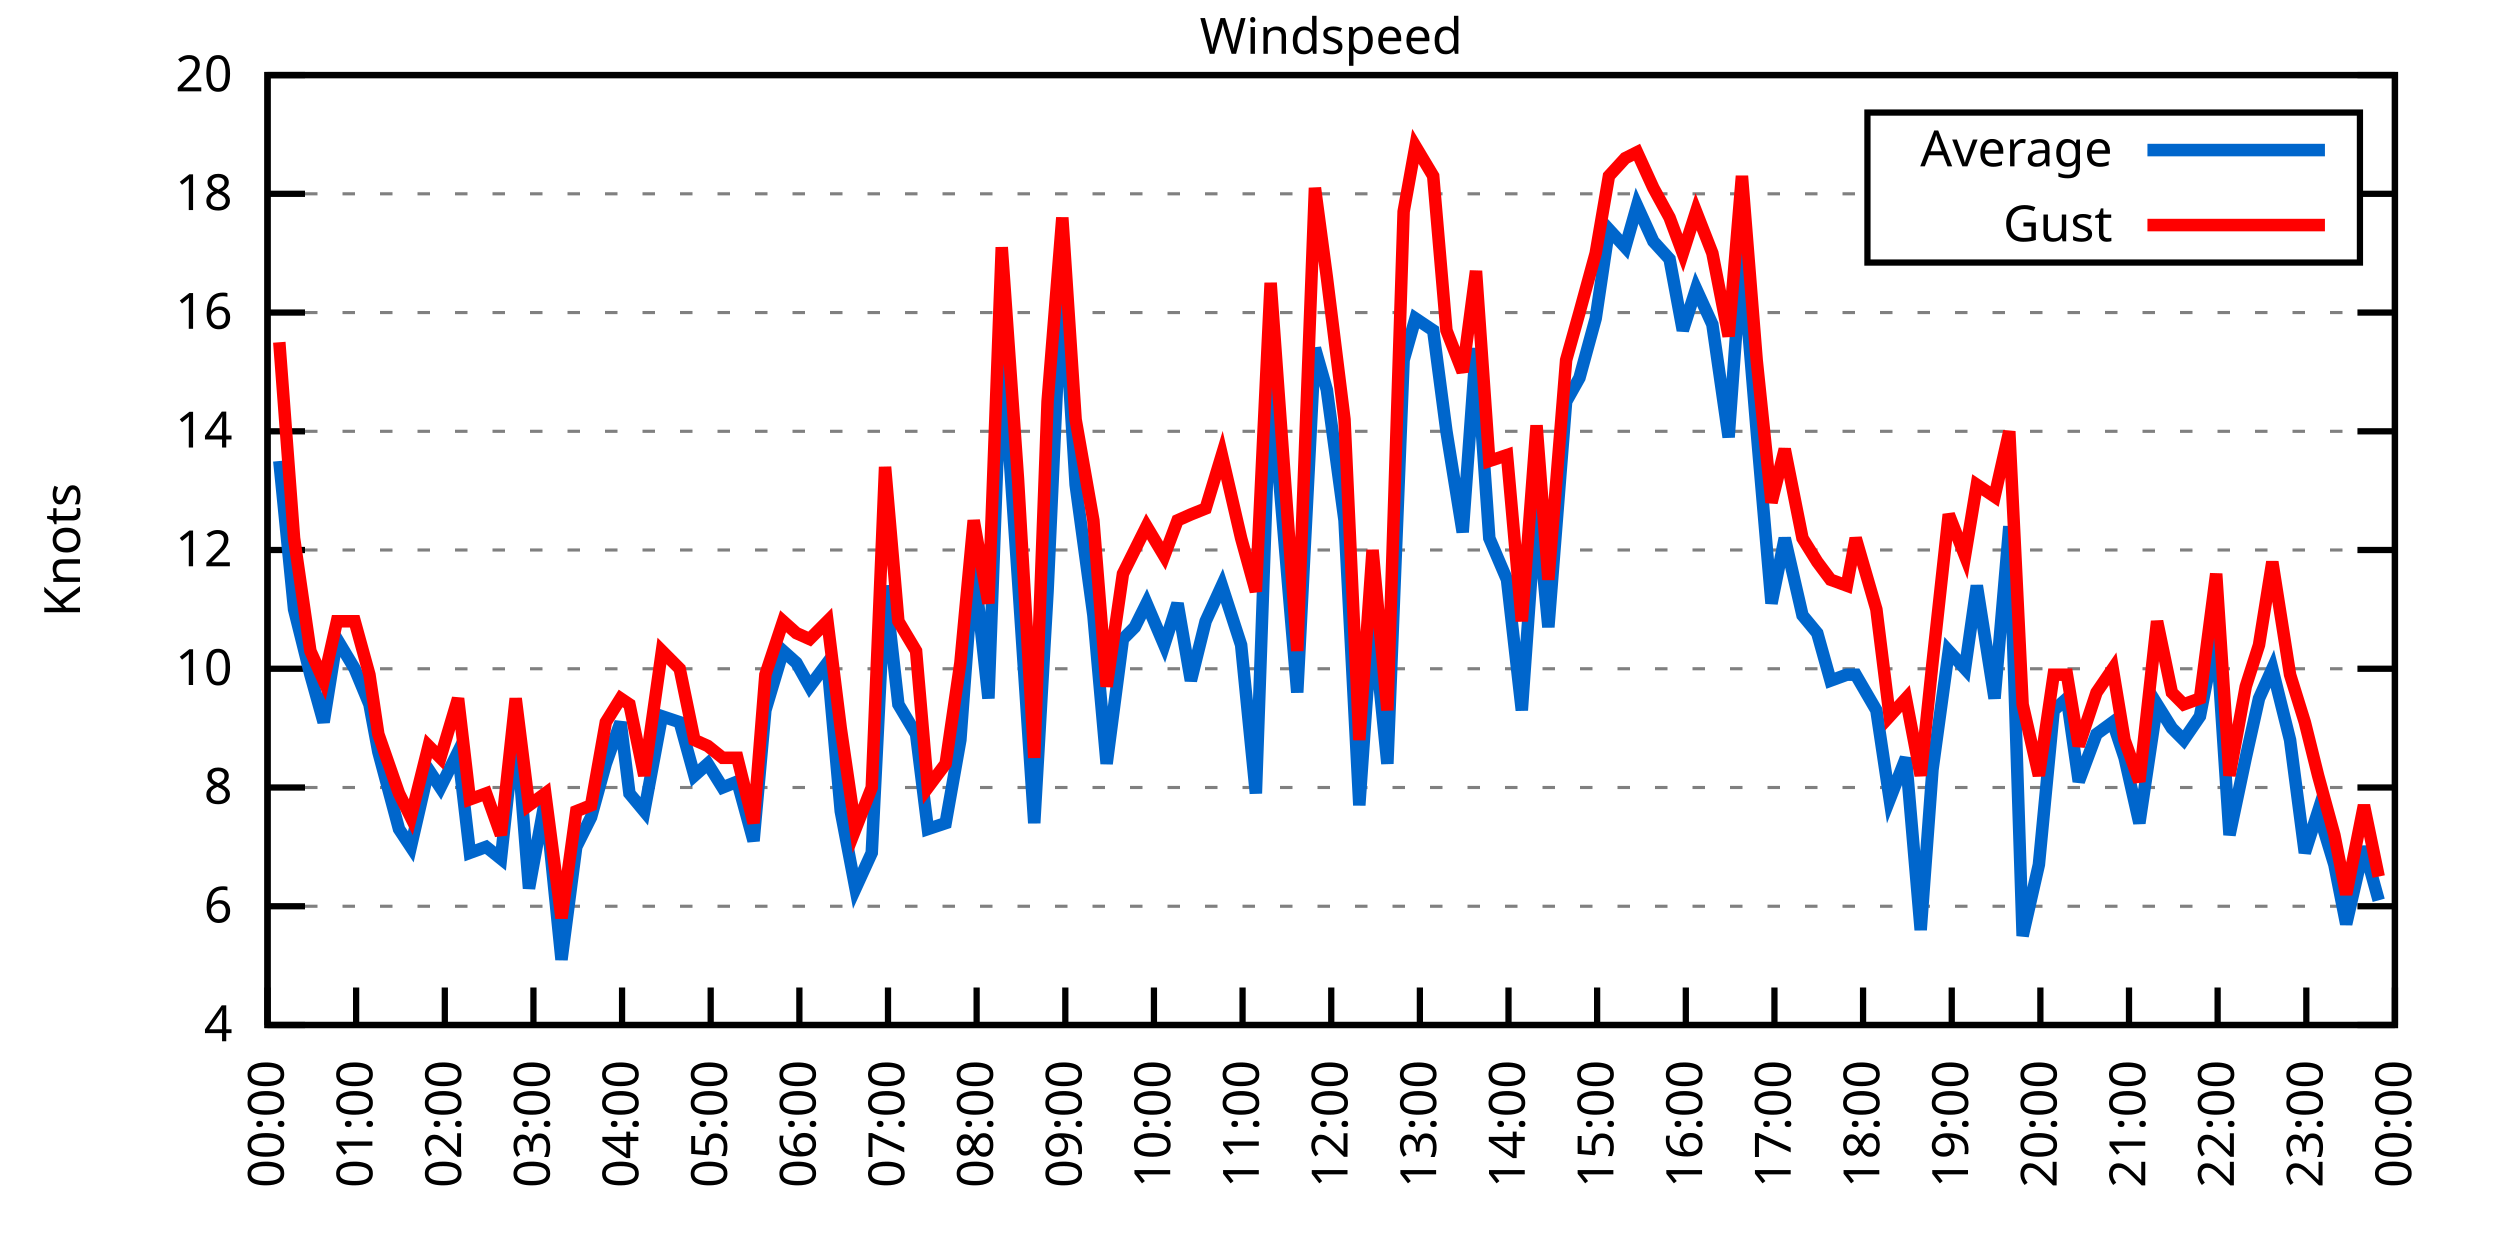
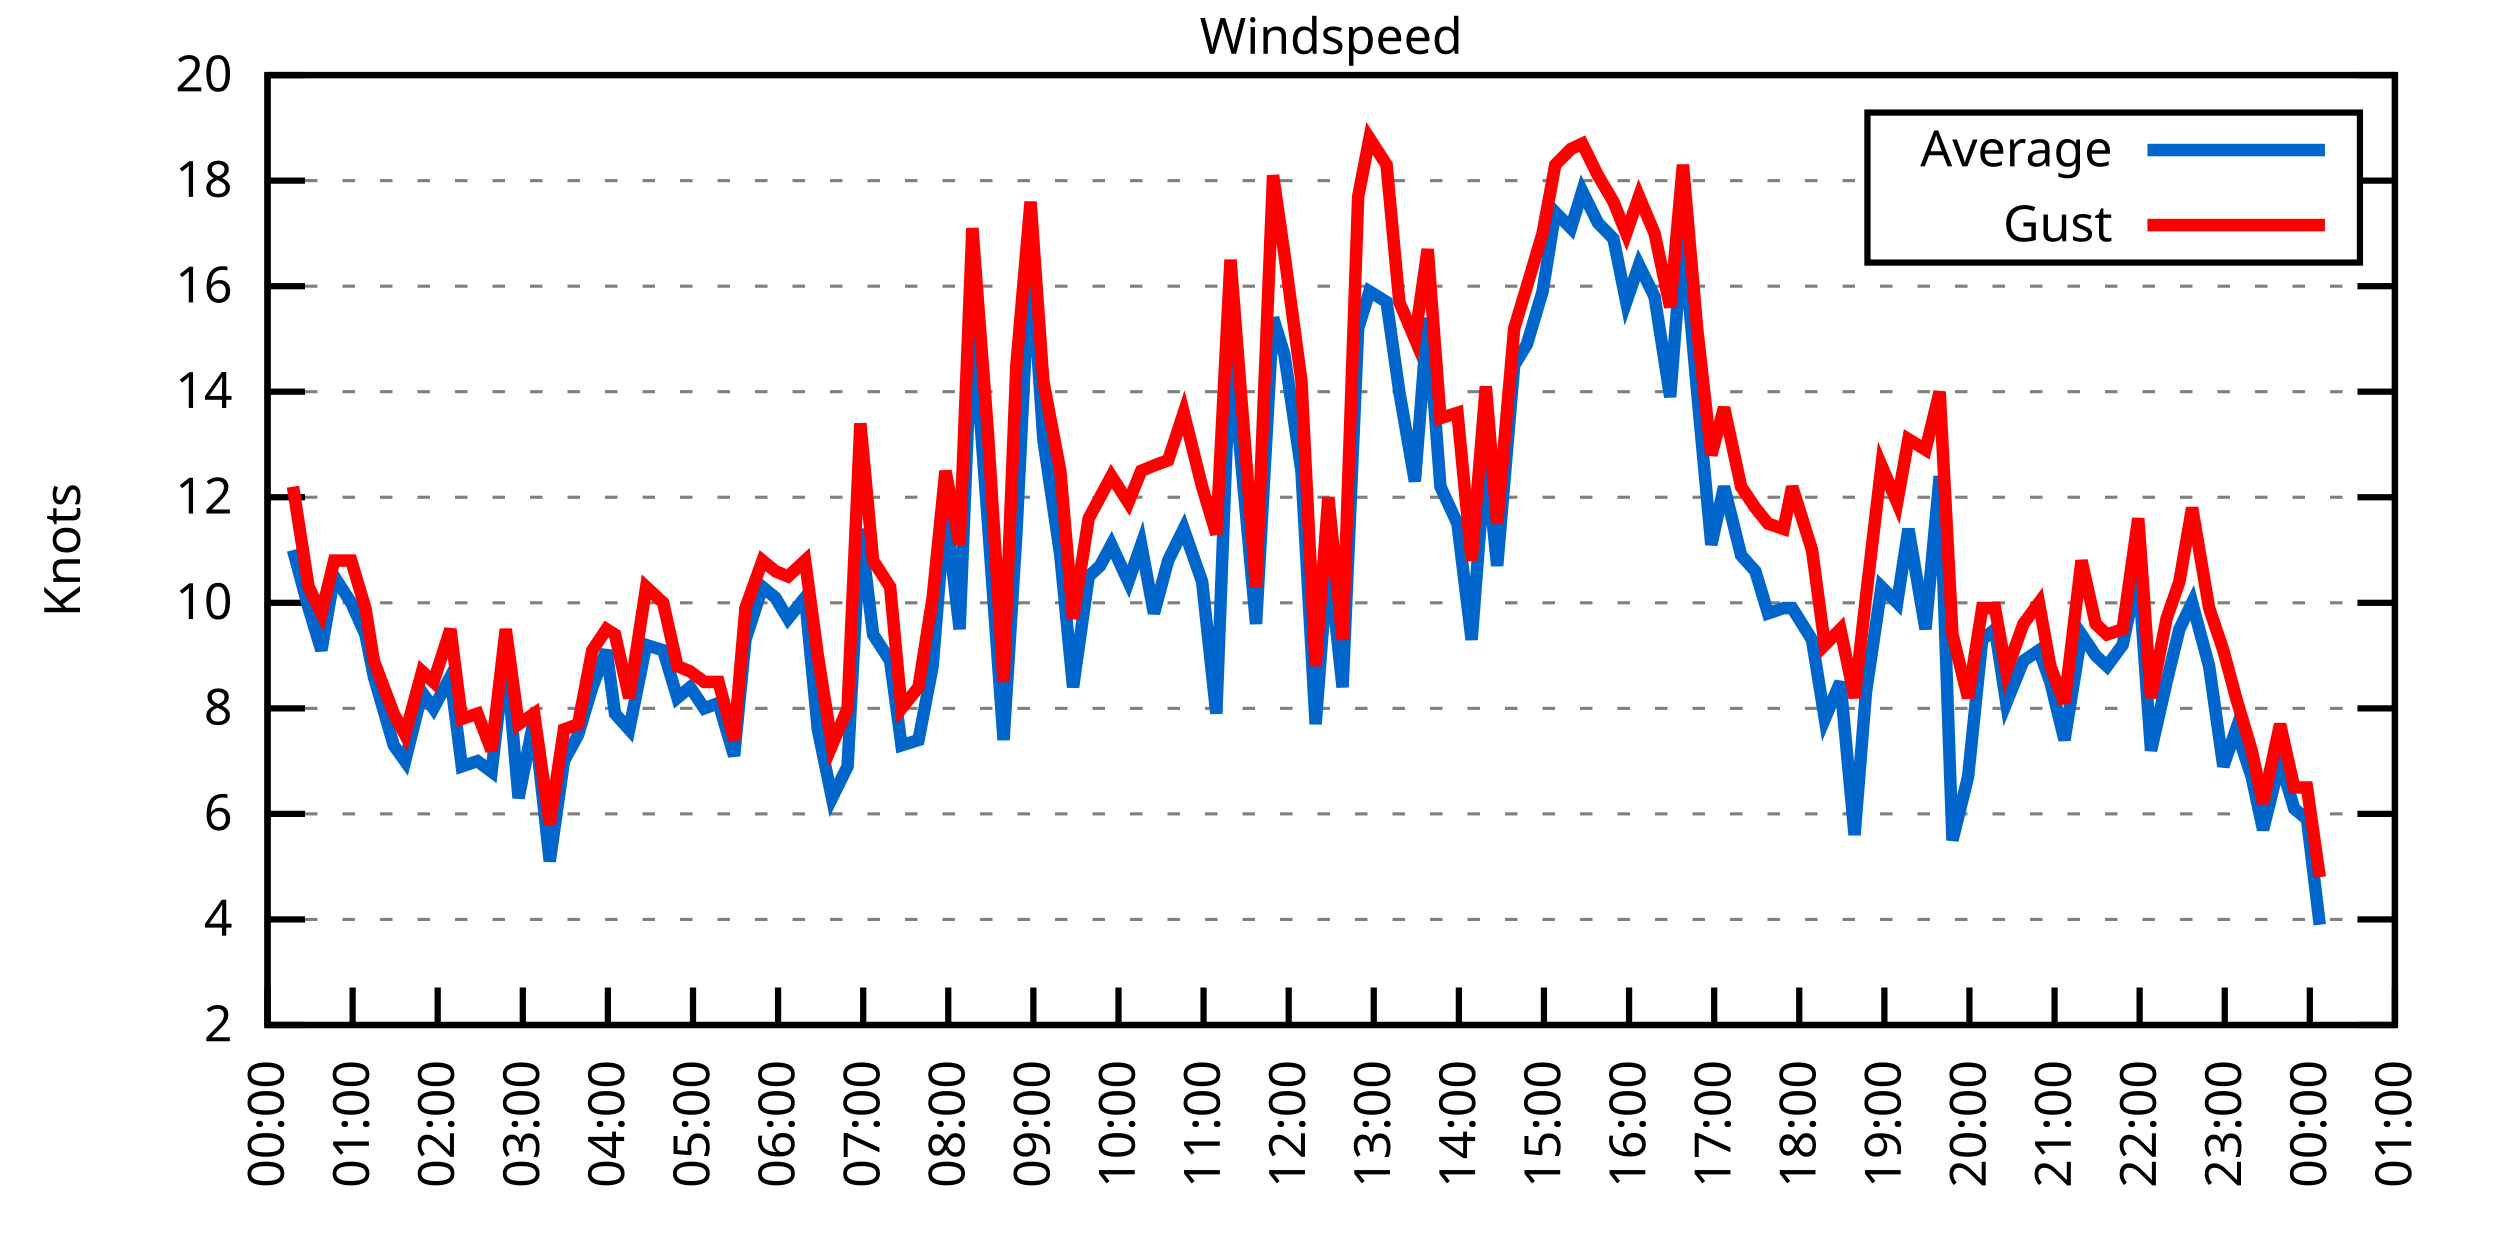
<svg xmlns="http://www.w3.org/2000/svg" xmlns:xlink="http://www.w3.org/1999/xlink" width="400" height="200" viewBox="0 0 400 200">
  <g id="gnuplot_canvas">
    <rect x="0" y="0" width="400" height="200" fill="none" />
    <defs>
      <circle id="gpDot" r="0.5" stroke-width="0.5" stroke="currentColor" />
      <path id="gpPt0" stroke-width="0.333" stroke="currentColor" d="M-1,0 h2 M0,-1 v2" />
      <path id="gpPt1" stroke-width="0.333" stroke="currentColor" d="M-1,-1 L1,1 M1,-1 L-1,1" />
      <path id="gpPt2" stroke-width="0.333" stroke="currentColor" d="M-1,0 L1,0 M0,-1 L0,1 M-1,-1 L1,1 M-1,1 L1,-1" />
      <rect id="gpPt3" stroke-width="0.333" stroke="currentColor" x="-1" y="-1" width="2" height="2" />
      <rect id="gpPt4" stroke-width="0.333" stroke="currentColor" fill="currentColor" x="-1" y="-1" width="2" height="2" />
      <circle id="gpPt5" stroke-width="0.333" stroke="currentColor" cx="0" cy="0" r="1" />
      <use xlink:href="#gpPt5" id="gpPt6" fill="currentColor" stroke="none" />
      <path id="gpPt7" stroke-width="0.333" stroke="currentColor" d="M0,-1.33 L-1.33,0.67 L1.33,0.67 z" />
      <use xlink:href="#gpPt7" id="gpPt8" fill="currentColor" stroke="none" />
      <use xlink:href="#gpPt7" id="gpPt9" stroke="currentColor" transform="rotate(180)" />
      <use xlink:href="#gpPt9" id="gpPt10" fill="currentColor" stroke="none" />
      <use xlink:href="#gpPt3" id="gpPt11" stroke="currentColor" transform="rotate(45)" />
      <use xlink:href="#gpPt11" id="gpPt12" fill="currentColor" stroke="none" />
      <path id="gpPt13" stroke-width="0.333" stroke="currentColor" d="M0,1.330 L1.265,0.411 L0.782,-1.067 L-0.782,-1.076 L-1.265,0.411 z" />
      <use xlink:href="#gpPt13" id="gpPt14" fill="currentColor" stroke="none" />
      <filter id="textbox" filterUnits="objectBoundingBox" x="0" y="0" height="1" width="1">
        <feFlood flood-color="white" flood-opacity="1" result="bgnd" />
        <feComposite in="SourceGraphic" in2="bgnd" operator="atop" />
      </filter>
      <filter id="greybox" filterUnits="objectBoundingBox" x="0" y="0" height="1" width="1">
        <feFlood flood-color="lightgrey" flood-opacity="1" result="grey" />
        <feComposite in="SourceGraphic" in2="grey" operator="atop" />
      </filter>
    </defs>
    <g fill="none" color="white" stroke="currentColor" stroke-width="1.00" stroke-linecap="butt" stroke-linejoin="miter">
</g>
    <g fill="none" color="black" stroke="currentColor" stroke-width="1.00" stroke-linecap="butt" stroke-linejoin="miter">
      <g stroke="none" shape-rendering="crispEdges">
        <polygon fill="rgb(255, 255, 255)" points="42.80,164.00 383.18,164.00 383.18,12.02 42.80,12.02 " />
      </g>
    </g>
    <g fill="none" color="black" stroke="currentColor" stroke-width="1.00" stroke-linecap="butt" stroke-linejoin="miter">
</g>
    <g fill="none" color="black" stroke="black" stroke-width="0.50" stroke-linecap="butt" stroke-linejoin="miter">
</g>
    <g fill="none" color="gray" stroke="currentColor" stroke-width="0.50" stroke-linecap="butt" stroke-linejoin="miter">
      <path stroke="gray" stroke-dasharray="2,4" class="gridline" d="M42.80,164.00 L383.19,164.00  " />
    </g>
    <g fill="none" color="gray" stroke="gray" stroke-width="1.00" stroke-linecap="butt" stroke-linejoin="miter">
</g>
    <g fill="none" color="black" stroke="currentColor" stroke-width="1.00" stroke-linecap="butt" stroke-linejoin="miter">
      <path stroke="black" d="M42.80,164.00 L48.80,164.00 M383.19,164.00 L377.19,164.00  " />
      <g transform="translate(37.20,166.60)" stroke="none" fill="black" font-family="Sans" font-size="8.00" text-anchor="end">
        <text>
+           <tspan font-family="Sans"> 2</tspan>
+         </text>
+       </g>
+     </g>
+     <g fill="none" color="black" stroke="currentColor" stroke-width="1.00" stroke-linecap="butt" stroke-linejoin="miter">
+ </g>
+     <g fill="none" color="black" stroke="black" stroke-width="0.50" stroke-linecap="butt" stroke-linejoin="miter">
+ </g>
+     <g fill="none" color="gray" stroke="currentColor" stroke-width="0.50" stroke-linecap="butt" stroke-linejoin="miter">
+       <path stroke="gray" stroke-dasharray="2,4" class="gridline" d="M42.80,147.11 L383.19,147.11  " />
+     </g>
+     <g fill="none" color="gray" stroke="gray" stroke-width="1.00" stroke-linecap="butt" stroke-linejoin="miter">
+ </g>
+     <g fill="none" color="black" stroke="currentColor" stroke-width="1.00" stroke-linecap="butt" stroke-linejoin="miter">
+       <path stroke="black" d="M42.80,147.11 L48.80,147.11 M383.19,147.11 L377.19,147.11  " />
+       <g transform="translate(37.20,149.71)" stroke="none" fill="black" font-family="Sans" font-size="8.00" text-anchor="end">
+         <text>
          <tspan font-family="Sans"> 4</tspan>
        </text>
      </g>
    </g>
    <g fill="none" color="black" stroke="currentColor" stroke-width="1.00" stroke-linecap="butt" stroke-linejoin="miter">
</g>
    <g fill="none" color="black" stroke="black" stroke-width="0.50" stroke-linecap="butt" stroke-linejoin="miter">
</g>
    <g fill="none" color="gray" stroke="currentColor" stroke-width="0.50" stroke-linecap="butt" stroke-linejoin="miter">
-       <path stroke="gray" stroke-dasharray="2,4" class="gridline" d="M42.80,145.00 L383.19,145.00  " />
-     </g>
-     <g fill="none" color="gray" stroke="gray" stroke-width="1.00" stroke-linecap="butt" stroke-linejoin="miter">
- </g>
-     <g fill="none" color="black" stroke="currentColor" stroke-width="1.00" stroke-linecap="butt" stroke-linejoin="miter">
-       <path stroke="black" d="M42.80,145.00 L48.80,145.00 M383.19,145.00 L377.19,145.00  " />
-       <g transform="translate(37.20,147.60)" stroke="none" fill="black" font-family="Sans" font-size="8.00" text-anchor="end">
+       <path stroke="gray" stroke-dasharray="2,4" class="gridline" d="M42.80,130.22 L383.19,130.22  " />
+     </g>
+     <g fill="none" color="gray" stroke="gray" stroke-width="1.00" stroke-linecap="butt" stroke-linejoin="miter">
+ </g>
+     <g fill="none" color="black" stroke="currentColor" stroke-width="1.00" stroke-linecap="butt" stroke-linejoin="miter">
+       <path stroke="black" d="M42.80,130.22 L48.80,130.22 M383.19,130.22 L377.19,130.22  " />
+       <g transform="translate(37.20,132.82)" stroke="none" fill="black" font-family="Sans" font-size="8.00" text-anchor="end">
        <text>
          <tspan font-family="Sans"> 6</tspan>
        </text>
      </g>
    </g>
    <g fill="none" color="black" stroke="currentColor" stroke-width="1.00" stroke-linecap="butt" stroke-linejoin="miter">
</g>
    <g fill="none" color="black" stroke="black" stroke-width="0.50" stroke-linecap="butt" stroke-linejoin="miter">
</g>
    <g fill="none" color="gray" stroke="currentColor" stroke-width="0.50" stroke-linecap="butt" stroke-linejoin="miter">
-       <path stroke="gray" stroke-dasharray="2,4" class="gridline" d="M42.80,126.00 L383.19,126.00  " />
-     </g>
-     <g fill="none" color="gray" stroke="gray" stroke-width="1.00" stroke-linecap="butt" stroke-linejoin="miter">
- </g>
-     <g fill="none" color="black" stroke="currentColor" stroke-width="1.00" stroke-linecap="butt" stroke-linejoin="miter">
-       <path stroke="black" d="M42.80,126.00 L48.80,126.00 M383.19,126.00 L377.19,126.00  " />
-       <g transform="translate(37.20,128.60)" stroke="none" fill="black" font-family="Sans" font-size="8.00" text-anchor="end">
+       <path stroke="gray" stroke-dasharray="2,4" class="gridline" d="M42.80,113.34 L383.19,113.34  " />
+     </g>
+     <g fill="none" color="gray" stroke="gray" stroke-width="1.00" stroke-linecap="butt" stroke-linejoin="miter">
+ </g>
+     <g fill="none" color="black" stroke="currentColor" stroke-width="1.00" stroke-linecap="butt" stroke-linejoin="miter">
+       <path stroke="black" d="M42.80,113.34 L48.80,113.34 M383.19,113.34 L377.19,113.34  " />
+       <g transform="translate(37.20,115.94)" stroke="none" fill="black" font-family="Sans" font-size="8.00" text-anchor="end">
        <text>
          <tspan font-family="Sans"> 8</tspan>
        </text>
      </g>
    </g>
    <g fill="none" color="black" stroke="currentColor" stroke-width="1.00" stroke-linecap="butt" stroke-linejoin="miter">
</g>
    <g fill="none" color="black" stroke="black" stroke-width="0.50" stroke-linecap="butt" stroke-linejoin="miter">
</g>
    <g fill="none" color="gray" stroke="currentColor" stroke-width="0.50" stroke-linecap="butt" stroke-linejoin="miter">
-       <path stroke="gray" stroke-dasharray="2,4" class="gridline" d="M42.80,107.00 L383.19,107.00  " />
-     </g>
-     <g fill="none" color="gray" stroke="gray" stroke-width="1.00" stroke-linecap="butt" stroke-linejoin="miter">
- </g>
-     <g fill="none" color="black" stroke="currentColor" stroke-width="1.00" stroke-linecap="butt" stroke-linejoin="miter">
-       <path stroke="black" d="M42.80,107.00 L48.80,107.00 M383.19,107.00 L377.19,107.00  " />
-       <g transform="translate(37.20,109.60)" stroke="none" fill="black" font-family="Sans" font-size="8.00" text-anchor="end">
+       <path stroke="gray" stroke-dasharray="2,4" class="gridline" d="M42.80,96.45 L383.19,96.45  " />
+     </g>
+     <g fill="none" color="gray" stroke="gray" stroke-width="1.00" stroke-linecap="butt" stroke-linejoin="miter">
+ </g>
+     <g fill="none" color="black" stroke="currentColor" stroke-width="1.00" stroke-linecap="butt" stroke-linejoin="miter">
+       <path stroke="black" d="M42.80,96.45 L48.80,96.45 M383.19,96.45 L377.19,96.45  " />
+       <g transform="translate(37.20,99.05)" stroke="none" fill="black" font-family="Sans" font-size="8.00" text-anchor="end">
        <text>
          <tspan font-family="Sans"> 10</tspan>
        </text>
      </g>
    </g>
    <g fill="none" color="black" stroke="currentColor" stroke-width="1.00" stroke-linecap="butt" stroke-linejoin="miter">
</g>
    <g fill="none" color="black" stroke="black" stroke-width="0.50" stroke-linecap="butt" stroke-linejoin="miter">
</g>
    <g fill="none" color="gray" stroke="currentColor" stroke-width="0.50" stroke-linecap="butt" stroke-linejoin="miter">
-       <path stroke="gray" stroke-dasharray="2,4" class="gridline" d="M42.80,88.00 L383.19,88.00  " />
-     </g>
-     <g fill="none" color="gray" stroke="gray" stroke-width="1.00" stroke-linecap="butt" stroke-linejoin="miter">
- </g>
-     <g fill="none" color="black" stroke="currentColor" stroke-width="1.00" stroke-linecap="butt" stroke-linejoin="miter">
-       <path stroke="black" d="M42.80,88.00 L48.80,88.00 M383.19,88.00 L377.19,88.00  " />
-       <g transform="translate(37.20,90.60)" stroke="none" fill="black" font-family="Sans" font-size="8.00" text-anchor="end">
+       <path stroke="gray" stroke-dasharray="2,4" class="gridline" d="M42.80,79.56 L383.19,79.56  " />
+     </g>
+     <g fill="none" color="gray" stroke="gray" stroke-width="1.00" stroke-linecap="butt" stroke-linejoin="miter">
+ </g>
+     <g fill="none" color="black" stroke="currentColor" stroke-width="1.00" stroke-linecap="butt" stroke-linejoin="miter">
+       <path stroke="black" d="M42.80,79.56 L48.80,79.56 M383.19,79.56 L377.19,79.56  " />
+       <g transform="translate(37.20,82.16)" stroke="none" fill="black" font-family="Sans" font-size="8.00" text-anchor="end">
        <text>
          <tspan font-family="Sans"> 12</tspan>
        </text>
      </g>
    </g>
    <g fill="none" color="black" stroke="currentColor" stroke-width="1.00" stroke-linecap="butt" stroke-linejoin="miter">
</g>
    <g fill="none" color="black" stroke="black" stroke-width="0.50" stroke-linecap="butt" stroke-linejoin="miter">
</g>
    <g fill="none" color="gray" stroke="currentColor" stroke-width="0.50" stroke-linecap="butt" stroke-linejoin="miter">
-       <path stroke="gray" stroke-dasharray="2,4" class="gridline" d="M42.80,69.01 L383.19,69.01  " />
-     </g>
-     <g fill="none" color="gray" stroke="gray" stroke-width="1.00" stroke-linecap="butt" stroke-linejoin="miter">
- </g>
-     <g fill="none" color="black" stroke="currentColor" stroke-width="1.00" stroke-linecap="butt" stroke-linejoin="miter">
-       <path stroke="black" d="M42.80,69.01 L48.80,69.01 M383.19,69.01 L377.19,69.01  " />
-       <g transform="translate(37.20,71.61)" stroke="none" fill="black" font-family="Sans" font-size="8.00" text-anchor="end">
+       <path stroke="gray" stroke-dasharray="2,4" class="gridline" d="M42.80,62.67 L383.19,62.67  " />
+     </g>
+     <g fill="none" color="gray" stroke="gray" stroke-width="1.00" stroke-linecap="butt" stroke-linejoin="miter">
+ </g>
+     <g fill="none" color="black" stroke="currentColor" stroke-width="1.00" stroke-linecap="butt" stroke-linejoin="miter">
+       <path stroke="black" d="M42.80,62.67 L48.80,62.67 M383.19,62.67 L377.19,62.67  " />
+       <g transform="translate(37.20,65.27)" stroke="none" fill="black" font-family="Sans" font-size="8.00" text-anchor="end">
        <text>
          <tspan font-family="Sans"> 14</tspan>
        </text>
      </g>
    </g>
    <g fill="none" color="black" stroke="currentColor" stroke-width="1.00" stroke-linecap="butt" stroke-linejoin="miter">
</g>
    <g fill="none" color="black" stroke="black" stroke-width="0.50" stroke-linecap="butt" stroke-linejoin="miter">
</g>
    <g fill="none" color="gray" stroke="currentColor" stroke-width="0.50" stroke-linecap="butt" stroke-linejoin="miter">
-       <path stroke="gray" stroke-dasharray="2,4" class="gridline" d="M42.80,50.01 L383.19,50.01  " />
-     </g>
-     <g fill="none" color="gray" stroke="gray" stroke-width="1.00" stroke-linecap="butt" stroke-linejoin="miter">
- </g>
-     <g fill="none" color="black" stroke="currentColor" stroke-width="1.00" stroke-linecap="butt" stroke-linejoin="miter">
-       <path stroke="black" d="M42.80,50.01 L48.80,50.01 M383.19,50.01 L377.19,50.01  " />
-       <g transform="translate(37.20,52.61)" stroke="none" fill="black" font-family="Sans" font-size="8.00" text-anchor="end">
+       <path stroke="gray" stroke-dasharray="2,4" class="gridline" d="M42.80,45.79 L383.19,45.79  " />
+     </g>
+     <g fill="none" color="gray" stroke="gray" stroke-width="1.00" stroke-linecap="butt" stroke-linejoin="miter">
+ </g>
+     <g fill="none" color="black" stroke="currentColor" stroke-width="1.00" stroke-linecap="butt" stroke-linejoin="miter">
+       <path stroke="black" d="M42.80,45.79 L48.80,45.79 M383.19,45.79 L377.19,45.79  " />
+       <g transform="translate(37.20,48.39)" stroke="none" fill="black" font-family="Sans" font-size="8.00" text-anchor="end">
        <text>
          <tspan font-family="Sans"> 16</tspan>
        </text>
      </g>
    </g>
    <g fill="none" color="black" stroke="currentColor" stroke-width="1.00" stroke-linecap="butt" stroke-linejoin="miter">
</g>
    <g fill="none" color="black" stroke="black" stroke-width="0.50" stroke-linecap="butt" stroke-linejoin="miter">
</g>
    <g fill="none" color="gray" stroke="currentColor" stroke-width="0.50" stroke-linecap="butt" stroke-linejoin="miter">
-       <path stroke="gray" stroke-dasharray="2,4" class="gridline" d="M42.80,31.01 L298.79,31.01 M377.59,31.01 L383.19,31.01  " />
-     </g>
-     <g fill="none" color="gray" stroke="gray" stroke-width="1.00" stroke-linecap="butt" stroke-linejoin="miter">
- </g>
-     <g fill="none" color="black" stroke="currentColor" stroke-width="1.00" stroke-linecap="butt" stroke-linejoin="miter">
-       <path stroke="black" d="M42.80,31.01 L48.80,31.01 M383.19,31.01 L377.19,31.01  " />
-       <g transform="translate(37.20,33.61)" stroke="none" fill="black" font-family="Sans" font-size="8.00" text-anchor="end">
+       <path stroke="gray" stroke-dasharray="2,4" class="gridline" d="M42.80,28.90 L298.79,28.90 M377.59,28.90 L383.19,28.90  " />
+     </g>
+     <g fill="none" color="gray" stroke="gray" stroke-width="1.00" stroke-linecap="butt" stroke-linejoin="miter">
+ </g>
+     <g fill="none" color="black" stroke="currentColor" stroke-width="1.00" stroke-linecap="butt" stroke-linejoin="miter">
+       <path stroke="black" d="M42.80,28.90 L48.80,28.90 M383.19,28.90 L377.19,28.90  " />
+       <g transform="translate(37.20,31.50)" stroke="none" fill="black" font-family="Sans" font-size="8.00" text-anchor="end">
        <text>
          <tspan font-family="Sans"> 18</tspan>
        </text>
      </g>
    </g>
    <g fill="none" color="black" stroke="currentColor" stroke-width="1.00" stroke-linecap="butt" stroke-linejoin="miter">
</g>
    <g fill="none" color="black" stroke="black" stroke-width="0.50" stroke-linecap="butt" stroke-linejoin="miter">
</g>
    <g fill="none" color="gray" stroke="currentColor" stroke-width="0.50" stroke-linecap="butt" stroke-linejoin="miter">
      <path stroke="gray" stroke-dasharray="2,4" class="gridline" d="M42.80,12.01 L383.19,12.01  " />
    </g>
    <g fill="none" color="gray" stroke="gray" stroke-width="1.00" stroke-linecap="butt" stroke-linejoin="miter">
</g>
    <g fill="none" color="black" stroke="currentColor" stroke-width="1.00" stroke-linecap="butt" stroke-linejoin="miter">
      <path stroke="black" d="M42.80,12.01 L48.80,12.01 M383.19,12.01 L377.19,12.01  " />
      <g transform="translate(37.20,14.61)" stroke="none" fill="black" font-family="Sans" font-size="8.00" text-anchor="end">
        <text>
          <tspan font-family="Sans"> 20</tspan>
        </text>
      </g>
    </g>
    <g fill="none" color="black" stroke="currentColor" stroke-width="1.00" stroke-linecap="butt" stroke-linejoin="miter">
      <path stroke="black" d="M42.80,164.00 L42.80,158.00  " />
      <g transform="translate(45.40,169.60) rotate(270.00)" stroke="none" fill="black" font-family="Sans" font-size="8.00" text-anchor="end">
        <text>
          <tspan font-family="Sans">00:00</tspan>
        </text>
      </g>
    </g>
    <g fill="none" color="black" stroke="currentColor" stroke-width="1.00" stroke-linecap="butt" stroke-linejoin="miter">
-       <path stroke="black" d="M56.98,164.00 L56.98,158.00  " />
-       <g transform="translate(59.58,169.60) rotate(270.00)" stroke="none" fill="black" font-family="Sans" font-size="8.00" text-anchor="end">
+       <path stroke="black" d="M56.42,164.00 L56.42,158.00  " />
+       <g transform="translate(59.02,169.60) rotate(270.00)" stroke="none" fill="black" font-family="Sans" font-size="8.00" text-anchor="end">
        <text>
          <tspan font-family="Sans">01:00</tspan>
        </text>
      </g>
    </g>
    <g fill="none" color="black" stroke="currentColor" stroke-width="1.00" stroke-linecap="butt" stroke-linejoin="miter">
-       <path stroke="black" d="M71.17,164.00 L71.17,158.00  " />
-       <g transform="translate(73.77,169.60) rotate(270.00)" stroke="none" fill="black" font-family="Sans" font-size="8.00" text-anchor="end">
+       <path stroke="black" d="M70.03,164.00 L70.03,158.00  " />
+       <g transform="translate(72.63,169.60) rotate(270.00)" stroke="none" fill="black" font-family="Sans" font-size="8.00" text-anchor="end">
        <text>
          <tspan font-family="Sans">02:00</tspan>
        </text>
      </g>
    </g>
    <g fill="none" color="black" stroke="currentColor" stroke-width="1.00" stroke-linecap="butt" stroke-linejoin="miter">
-       <path stroke="black" d="M85.35,164.00 L85.35,158.00  " />
-       <g transform="translate(87.95,169.60) rotate(270.00)" stroke="none" fill="black" font-family="Sans" font-size="8.00" text-anchor="end">
+       <path stroke="black" d="M83.65,164.00 L83.65,158.00  " />
+       <g transform="translate(86.25,169.60) rotate(270.00)" stroke="none" fill="black" font-family="Sans" font-size="8.00" text-anchor="end">
        <text>
          <tspan font-family="Sans">03:00</tspan>
        </text>
      </g>
    </g>
    <g fill="none" color="black" stroke="currentColor" stroke-width="1.00" stroke-linecap="butt" stroke-linejoin="miter">
-       <path stroke="black" d="M99.53,164.00 L99.53,158.00  " />
-       <g transform="translate(102.13,169.60) rotate(270.00)" stroke="none" fill="black" font-family="Sans" font-size="8.00" text-anchor="end">
+       <path stroke="black" d="M97.26,164.00 L97.26,158.00  " />
+       <g transform="translate(99.86,169.60) rotate(270.00)" stroke="none" fill="black" font-family="Sans" font-size="8.00" text-anchor="end">
        <text>
          <tspan font-family="Sans">04:00</tspan>
        </text>
      </g>
    </g>
    <g fill="none" color="black" stroke="currentColor" stroke-width="1.00" stroke-linecap="butt" stroke-linejoin="miter">
-       <path stroke="black" d="M113.71,164.00 L113.71,158.00  " />
-       <g transform="translate(116.31,169.60) rotate(270.00)" stroke="none" fill="black" font-family="Sans" font-size="8.00" text-anchor="end">
+       <path stroke="black" d="M110.88,164.00 L110.88,158.00  " />
+       <g transform="translate(113.48,169.60) rotate(270.00)" stroke="none" fill="black" font-family="Sans" font-size="8.00" text-anchor="end">
        <text>
          <tspan font-family="Sans">05:00</tspan>
        </text>
      </g>
    </g>
    <g fill="none" color="black" stroke="currentColor" stroke-width="1.00" stroke-linecap="butt" stroke-linejoin="miter">
-       <path stroke="black" d="M127.90,164.00 L127.90,158.00  " />
-       <g transform="translate(130.50,169.60) rotate(270.00)" stroke="none" fill="black" font-family="Sans" font-size="8.00" text-anchor="end">
+       <path stroke="black" d="M124.49,164.00 L124.49,158.00  " />
+       <g transform="translate(127.09,169.60) rotate(270.00)" stroke="none" fill="black" font-family="Sans" font-size="8.00" text-anchor="end">
        <text>
          <tspan font-family="Sans">06:00</tspan>
        </text>
      </g>
    </g>
    <g fill="none" color="black" stroke="currentColor" stroke-width="1.00" stroke-linecap="butt" stroke-linejoin="miter">
-       <path stroke="black" d="M142.08,164.00 L142.08,158.00  " />
-       <g transform="translate(144.68,169.60) rotate(270.00)" stroke="none" fill="black" font-family="Sans" font-size="8.00" text-anchor="end">
+       <path stroke="black" d="M138.11,164.00 L138.11,158.00  " />
+       <g transform="translate(140.71,169.60) rotate(270.00)" stroke="none" fill="black" font-family="Sans" font-size="8.00" text-anchor="end">
        <text>
          <tspan font-family="Sans">07:00</tspan>
        </text>
      </g>
    </g>
    <g fill="none" color="black" stroke="currentColor" stroke-width="1.00" stroke-linecap="butt" stroke-linejoin="miter">
-       <path stroke="black" d="M156.26,164.00 L156.26,158.00  " />
-       <g transform="translate(158.86,169.60) rotate(270.00)" stroke="none" fill="black" font-family="Sans" font-size="8.00" text-anchor="end">
+       <path stroke="black" d="M151.72,164.00 L151.72,158.00  " />
+       <g transform="translate(154.32,169.60) rotate(270.00)" stroke="none" fill="black" font-family="Sans" font-size="8.00" text-anchor="end">
        <text>
          <tspan font-family="Sans">08:00</tspan>
        </text>
      </g>
    </g>
    <g fill="none" color="black" stroke="currentColor" stroke-width="1.00" stroke-linecap="butt" stroke-linejoin="miter">
-       <path stroke="black" d="M170.45,164.00 L170.45,158.00  " />
-       <g transform="translate(173.05,169.60) rotate(270.00)" stroke="none" fill="black" font-family="Sans" font-size="8.00" text-anchor="end">
+       <path stroke="black" d="M165.34,164.00 L165.34,158.00  " />
+       <g transform="translate(167.94,169.60) rotate(270.00)" stroke="none" fill="black" font-family="Sans" font-size="8.00" text-anchor="end">
        <text>
          <tspan font-family="Sans">09:00</tspan>
        </text>
      </g>
    </g>
    <g fill="none" color="black" stroke="currentColor" stroke-width="1.00" stroke-linecap="butt" stroke-linejoin="miter">
-       <path stroke="black" d="M184.63,164.00 L184.63,158.00  " />
-       <g transform="translate(187.23,169.60) rotate(270.00)" stroke="none" fill="black" font-family="Sans" font-size="8.00" text-anchor="end">
+       <path stroke="black" d="M178.96,164.00 L178.96,158.00  " />
+       <g transform="translate(181.56,169.60) rotate(270.00)" stroke="none" fill="black" font-family="Sans" font-size="8.00" text-anchor="end">
        <text>
          <tspan font-family="Sans">10:00</tspan>
        </text>
      </g>
    </g>
    <g fill="none" color="black" stroke="currentColor" stroke-width="1.00" stroke-linecap="butt" stroke-linejoin="miter">
-       <path stroke="black" d="M198.81,164.00 L198.81,158.00  " />
-       <g transform="translate(201.41,169.60) rotate(270.00)" stroke="none" fill="black" font-family="Sans" font-size="8.00" text-anchor="end">
+       <path stroke="black" d="M192.57,164.00 L192.57,158.00  " />
+       <g transform="translate(195.17,169.60) rotate(270.00)" stroke="none" fill="black" font-family="Sans" font-size="8.00" text-anchor="end">
        <text>
          <tspan font-family="Sans">11:00</tspan>
        </text>
      </g>
    </g>
    <g fill="none" color="black" stroke="currentColor" stroke-width="1.00" stroke-linecap="butt" stroke-linejoin="miter">
-       <path stroke="black" d="M213.00,164.00 L213.00,158.00  " />
-       <g transform="translate(215.60,169.60) rotate(270.00)" stroke="none" fill="black" font-family="Sans" font-size="8.00" text-anchor="end">
+       <path stroke="black" d="M206.19,164.00 L206.19,158.00  " />
+       <g transform="translate(208.79,169.60) rotate(270.00)" stroke="none" fill="black" font-family="Sans" font-size="8.00" text-anchor="end">
        <text>
          <tspan font-family="Sans">12:00</tspan>
        </text>
      </g>
    </g>
    <g fill="none" color="black" stroke="currentColor" stroke-width="1.00" stroke-linecap="butt" stroke-linejoin="miter">
-       <path stroke="black" d="M227.18,164.00 L227.18,158.00  " />
-       <g transform="translate(229.78,169.60) rotate(270.00)" stroke="none" fill="black" font-family="Sans" font-size="8.00" text-anchor="end">
+       <path stroke="black" d="M219.80,164.00 L219.80,158.00  " />
+       <g transform="translate(222.40,169.60) rotate(270.00)" stroke="none" fill="black" font-family="Sans" font-size="8.00" text-anchor="end">
        <text>
          <tspan font-family="Sans">13:00</tspan>
        </text>
      </g>
    </g>
    <g fill="none" color="black" stroke="currentColor" stroke-width="1.00" stroke-linecap="butt" stroke-linejoin="miter">
-       <path stroke="black" d="M241.36,164.00 L241.36,158.00  " />
-       <g transform="translate(243.96,169.60) rotate(270.00)" stroke="none" fill="black" font-family="Sans" font-size="8.00" text-anchor="end">
+       <path stroke="black" d="M233.42,164.00 L233.42,158.00  " />
+       <g transform="translate(236.02,169.60) rotate(270.00)" stroke="none" fill="black" font-family="Sans" font-size="8.00" text-anchor="end">
        <text>
          <tspan font-family="Sans">14:00</tspan>
        </text>
      </g>
    </g>
    <g fill="none" color="black" stroke="currentColor" stroke-width="1.00" stroke-linecap="butt" stroke-linejoin="miter">
-       <path stroke="black" d="M255.54,164.00 L255.54,158.00  " />
-       <g transform="translate(258.14,169.60) rotate(270.00)" stroke="none" fill="black" font-family="Sans" font-size="8.00" text-anchor="end">
+       <path stroke="black" d="M247.03,164.00 L247.03,158.00  " />
+       <g transform="translate(249.63,169.60) rotate(270.00)" stroke="none" fill="black" font-family="Sans" font-size="8.00" text-anchor="end">
        <text>
          <tspan font-family="Sans">15:00</tspan>
        </text>
      </g>
    </g>
    <g fill="none" color="black" stroke="currentColor" stroke-width="1.00" stroke-linecap="butt" stroke-linejoin="miter">
-       <path stroke="black" d="M269.73,164.00 L269.73,158.00  " />
-       <g transform="translate(272.33,169.60) rotate(270.00)" stroke="none" fill="black" font-family="Sans" font-size="8.00" text-anchor="end">
+       <path stroke="black" d="M260.65,164.00 L260.65,158.00  " />
+       <g transform="translate(263.25,169.60) rotate(270.00)" stroke="none" fill="black" font-family="Sans" font-size="8.00" text-anchor="end">
        <text>
          <tspan font-family="Sans">16:00</tspan>
        </text>
      </g>
    </g>
    <g fill="none" color="black" stroke="currentColor" stroke-width="1.00" stroke-linecap="butt" stroke-linejoin="miter">
-       <path stroke="black" d="M283.91,164.00 L283.91,158.00  " />
-       <g transform="translate(286.51,169.60) rotate(270.00)" stroke="none" fill="black" font-family="Sans" font-size="8.00" text-anchor="end">
+       <path stroke="black" d="M274.27,164.00 L274.27,158.00  " />
+       <g transform="translate(276.87,169.60) rotate(270.00)" stroke="none" fill="black" font-family="Sans" font-size="8.00" text-anchor="end">
        <text>
          <tspan font-family="Sans">17:00</tspan>
        </text>
      </g>
    </g>
    <g fill="none" color="black" stroke="currentColor" stroke-width="1.00" stroke-linecap="butt" stroke-linejoin="miter">
-       <path stroke="black" d="M298.09,164.00 L298.09,158.00  " />
-       <g transform="translate(300.69,169.60) rotate(270.00)" stroke="none" fill="black" font-family="Sans" font-size="8.00" text-anchor="end">
+       <path stroke="black" d="M287.88,164.00 L287.88,158.00  " />
+       <g transform="translate(290.48,169.60) rotate(270.00)" stroke="none" fill="black" font-family="Sans" font-size="8.00" text-anchor="end">
        <text>
          <tspan font-family="Sans">18:00</tspan>
        </text>
      </g>
    </g>
    <g fill="none" color="black" stroke="currentColor" stroke-width="1.00" stroke-linecap="butt" stroke-linejoin="miter">
-       <path stroke="black" d="M312.28,164.00 L312.28,158.00  " />
-       <g transform="translate(314.88,169.60) rotate(270.00)" stroke="none" fill="black" font-family="Sans" font-size="8.00" text-anchor="end">
+       <path stroke="black" d="M301.50,164.00 L301.50,158.00  " />
+       <g transform="translate(304.10,169.60) rotate(270.00)" stroke="none" fill="black" font-family="Sans" font-size="8.00" text-anchor="end">
        <text>
          <tspan font-family="Sans">19:00</tspan>
        </text>
      </g>
    </g>
    <g fill="none" color="black" stroke="currentColor" stroke-width="1.00" stroke-linecap="butt" stroke-linejoin="miter">
-       <path stroke="black" d="M326.46,164.00 L326.46,158.00  " />
-       <g transform="translate(329.06,169.60) rotate(270.00)" stroke="none" fill="black" font-family="Sans" font-size="8.00" text-anchor="end">
+       <path stroke="black" d="M315.11,164.00 L315.11,158.00  " />
+       <g transform="translate(317.71,169.60) rotate(270.00)" stroke="none" fill="black" font-family="Sans" font-size="8.00" text-anchor="end">
        <text>
          <tspan font-family="Sans">20:00</tspan>
        </text>
      </g>
    </g>
    <g fill="none" color="black" stroke="currentColor" stroke-width="1.00" stroke-linecap="butt" stroke-linejoin="miter">
-       <path stroke="black" d="M340.64,164.00 L340.64,158.00  " />
-       <g transform="translate(343.24,169.60) rotate(270.00)" stroke="none" fill="black" font-family="Sans" font-size="8.00" text-anchor="end">
+       <path stroke="black" d="M328.73,164.00 L328.73,158.00  " />
+       <g transform="translate(331.33,169.60) rotate(270.00)" stroke="none" fill="black" font-family="Sans" font-size="8.00" text-anchor="end">
        <text>
          <tspan font-family="Sans">21:00</tspan>
        </text>
      </g>
    </g>
    <g fill="none" color="black" stroke="currentColor" stroke-width="1.00" stroke-linecap="butt" stroke-linejoin="miter">
-       <path stroke="black" d="M354.82,164.00 L354.82,158.00  " />
-       <g transform="translate(357.42,169.60) rotate(270.00)" stroke="none" fill="black" font-family="Sans" font-size="8.00" text-anchor="end">
+       <path stroke="black" d="M342.34,164.00 L342.34,158.00  " />
+       <g transform="translate(344.94,169.60) rotate(270.00)" stroke="none" fill="black" font-family="Sans" font-size="8.00" text-anchor="end">
        <text>
          <tspan font-family="Sans">22:00</tspan>
        </text>
      </g>
    </g>
    <g fill="none" color="black" stroke="currentColor" stroke-width="1.00" stroke-linecap="butt" stroke-linejoin="miter">
-       <path stroke="black" d="M369.01,164.00 L369.01,158.00  " />
-       <g transform="translate(371.61,169.60) rotate(270.00)" stroke="none" fill="black" font-family="Sans" font-size="8.00" text-anchor="end">
+       <path stroke="black" d="M355.96,164.00 L355.96,158.00  " />
+       <g transform="translate(358.56,169.60) rotate(270.00)" stroke="none" fill="black" font-family="Sans" font-size="8.00" text-anchor="end">
        <text>
          <tspan font-family="Sans">23:00</tspan>
+         </text>
+       </g>
+     </g>
+     <g fill="none" color="black" stroke="currentColor" stroke-width="1.00" stroke-linecap="butt" stroke-linejoin="miter">
+       <path stroke="black" d="M369.57,164.00 L369.57,158.00  " />
+       <g transform="translate(372.17,169.60) rotate(270.00)" stroke="none" fill="black" font-family="Sans" font-size="8.00" text-anchor="end">
+         <text>
+           <tspan font-family="Sans">00:00</tspan>
        </text>
      </g>
    </g>
    <g fill="none" color="black" stroke="currentColor" stroke-width="1.00" stroke-linecap="butt" stroke-linejoin="miter">
      <path stroke="black" d="M383.19,164.00 L383.19,158.00  " />
      <g transform="translate(385.79,169.60) rotate(270.00)" stroke="none" fill="black" font-family="Sans" font-size="8.00" text-anchor="end">
        <text>
-           <tspan font-family="Sans">00:00</tspan>
+           <tspan font-family="Sans">01:00</tspan>
        </text>
      </g>
    </g>
    <g fill="none" color="black" stroke="currentColor" stroke-width="1.00" stroke-linecap="butt" stroke-linejoin="miter">
</g>
    <g fill="none" color="black" stroke="currentColor" stroke-width="1.00" stroke-linecap="butt" stroke-linejoin="miter">
      <path stroke="black" d="M42.80,12.01 L42.80,164.00 L383.19,164.00 L383.19,12.01 L42.80,12.01 Z  " />
    </g>
    <g fill="none" color="black" stroke="currentColor" stroke-width="1.00" stroke-linecap="butt" stroke-linejoin="miter">
</g>
    <g fill="none" color="black" stroke="currentColor" stroke-width="1.00" stroke-linecap="butt" stroke-linejoin="miter">
      <path stroke="black" d="M298.79,42.01 L298.79,18.01 L377.59,18.01 L377.59,42.01 L298.79,42.01 Z  " />
    </g>
    <g id="Windspeed_plot_1">
      <g fill="none" color="white" stroke="black" stroke-width="2.00" stroke-linecap="butt" stroke-linejoin="miter">
</g>
      <g fill="none" color="black" stroke="currentColor" stroke-width="2.00" stroke-linecap="butt" stroke-linejoin="miter">
        <g transform="translate(337.99,26.61)" stroke="none" fill="black" font-family="Sans" font-size="8.00" text-anchor="end">
          <text>
            <tspan font-family="Sans">Average</tspan>
          </text>
        </g>
      </g>
      <g fill="none" color="black" stroke="currentColor" stroke-width="2.00" stroke-linecap="butt" stroke-linejoin="miter">
-         <path stroke="rgb(  0, 102, 204)" d="M343.59,24.01 L371.99,24.01 M44.69,73.76 L47.05,97.50 L49.66,107.95 L51.78,115.55 L53.91,102.25 L56.75,107.00   L59.11,112.70 L60.53,120.30 L63.84,132.65 L65.73,135.50 L68.57,123.15 L70.46,126.00 L73.29,120.30 L75.18,136.45   L77.78,135.50 L80.15,137.40 L82.51,115.55 L84.64,142.15 L87.24,127.90 L89.84,153.55 L92.20,135.50 L94.57,130.75   L96.93,122.20 L99.30,115.55 L100.71,126.95 L103.08,129.80 L105.91,114.60 L108.75,115.55 L111.11,124.10 L113.24,122.20   L115.61,126.00 L117.97,125.05 L120.57,134.55 L122.46,113.65 L125.30,104.15 L127.42,106.05 L129.55,109.85 L132.39,106.05   L134.52,129.80 L136.88,142.15 L139.48,136.45 L141.61,93.70 L143.74,112.70 L146.57,117.45 L148.46,132.65 L151.30,131.70   L153.66,118.40 L155.79,89.90 L158.15,111.75 L160.28,54.76 L162.88,92.75 L165.48,131.70 L167.61,94.65 L169.97,43.36   L172.10,77.56 L174.94,98.45 L177.06,122.20 L179.67,102.25 L181.56,100.35 L183.45,96.55 L186.28,103.20 L188.41,96.55   L190.54,108.90 L192.90,99.40 L195.50,93.70 L198.58,103.20 L200.94,126.95 L203.30,60.46 L207.56,110.80 L210.39,55.71   L212.29,62.36 L215.12,83.26 L217.49,128.85 L219.61,98.45 L221.98,122.20 L224.58,57.61 L226.47,50.96 L229.31,52.86   L231.43,69.01 L234.03,85.16 L236.16,55.71 L238.29,86.11 L241.12,92.75 L243.49,113.65 L245.85,80.41 L247.74,100.35   L250.58,64.26 L252.71,60.46 L255.31,50.96 L257.43,36.71 L260.04,39.56 L261.93,32.91 L264.53,38.61 L267.13,41.46   L269.25,52.86 L271.38,46.21 L273.98,51.91 L276.58,69.96 L278.71,40.51 L281.07,69.01 L283.44,96.55 L285.56,86.11   L288.40,98.45 L290.76,101.30 L292.89,108.90 L295.49,107.95 L296.91,107.95 L300.22,113.65 L302.35,127.90 L304.95,121.25   L307.31,148.80 L309.20,123.15 L311.80,104.15 L314.40,107.00 L316.29,93.70 L319.13,111.75 L321.49,84.21 L323.62,149.75   L326.22,138.35 L328.59,113.65 L330.71,111.75 L332.60,125.05 L335.44,117.45 L338.04,115.55 L339.93,121.25 L342.30,131.70   L345.13,112.70 L347.50,116.50 L349.39,118.40 L351.99,114.60 L354.59,101.30 L356.72,133.60 L359.32,121.25 L361.44,111.75   L363.57,107.00 L366.41,118.40 L368.77,136.45 L370.90,129.80 L373.50,138.35 L375.39,147.85 L378.23,135.50 L380.59,144.05    " />
+         <path stroke="rgb(  0, 102, 204)" d="M343.59,24.01 L371.99,24.01 M46.88,88.00 L49.38,97.29 L51.42,104.05 L53.47,92.23 L56.19,96.45 L58.46,101.52   L59.82,108.27 L63.00,119.25 L64.81,121.78 L67.54,110.80 L69.35,113.34 L72.07,108.27 L73.89,122.62 L76.39,121.78   L78.65,123.47 L80.92,104.05 L82.97,127.69 L85.46,115.03 L87.96,137.82 L90.23,121.78 L92.50,117.56 L94.77,109.96   L97.04,104.05 L98.40,114.18 L100.67,116.71 L103.39,103.20 L106.11,104.05 L108.38,111.65 L110.42,109.96 L112.69,113.34   L114.96,112.49 L117.46,120.94 L119.27,102.36 L122.00,93.92 L124.04,95.60 L126.08,98.98 L128.81,95.60 L130.85,116.71   L133.12,127.69 L135.61,122.62 L137.66,84.63 L139.70,101.52 L142.42,105.74 L144.24,119.25 L146.96,118.40 L149.23,106.58   L151.27,81.25 L153.54,100.67 L155.58,50.01 L158.08,83.78 L160.57,118.40 L162.62,85.47 L164.89,39.87 L166.93,70.27   L169.65,88.85 L171.69,109.96 L174.19,92.23 L176.01,90.54 L177.82,87.16 L180.54,93.07 L182.59,87.16 L184.63,98.14   L186.90,89.69 L189.39,84.63 L192.34,93.07 L194.61,114.18 L196.88,55.07 L200.97,99.83 L203.69,50.85 L205.51,56.76   L208.23,75.34 L210.50,115.87 L212.54,88.85 L214.81,109.96 L217.31,52.54 L219.12,46.63 L221.85,48.32 L223.89,62.67   L226.38,77.03 L228.43,50.85 L230.47,77.87 L233.19,83.78 L235.46,102.36 L237.73,72.81 L239.55,90.54 L242.27,58.45   L244.31,55.07 L246.81,46.63 L248.85,33.96 L251.35,36.50 L253.16,30.59 L255.66,35.65 L258.15,38.19 L260.20,48.32   L262.24,42.41 L264.73,47.47 L267.23,63.52 L269.27,37.34 L271.54,62.67 L273.81,87.16 L275.85,77.87 L278.58,88.85   L280.85,91.38 L282.89,98.14 L285.38,97.29 L286.75,97.29 L289.92,102.36 L291.97,115.03 L294.46,109.11 L296.73,133.60   L298.55,110.80 L301.04,93.92 L303.54,96.45 L305.35,84.63 L308.08,100.67 L310.35,76.18 L312.39,134.45 L314.89,124.31   L317.15,102.36 L319.20,100.67 L321.01,112.49 L323.74,105.74 L326.23,104.05 L328.05,109.11 L330.32,118.40 L333.04,101.52   L335.31,104.89 L337.12,106.58 L339.62,103.20 L342.12,91.38 L344.16,120.09 L346.65,109.11 L348.70,100.67 L350.74,96.45   L353.46,106.58 L355.73,122.62 L357.77,116.71 L360.27,124.31 L362.09,132.76 L364.81,121.78 L367.08,129.38 L369.12,131.07   L371.16,147.96  " />
      </g>
    </g>
    <g id="Windspeed_plot_2">
      <g fill="none" color="black" stroke="currentColor" stroke-width="2.00" stroke-linecap="butt" stroke-linejoin="miter">
        <g transform="translate(337.99,38.61)" stroke="none" fill="black" font-family="Sans" font-size="8.00" text-anchor="end">
          <text>
            <tspan font-family="Sans">Gust</tspan>
          </text>
        </g>
      </g>
      <g fill="none" color="black" stroke="currentColor" stroke-width="2.00" stroke-linecap="butt" stroke-linejoin="miter">
-         <path stroke="rgb(255,   0,   0)" d="M343.59,36.01 L371.99,36.01 M44.69,54.76 L47.05,86.11 L49.66,104.15 L51.78,108.90 L53.91,99.40 L56.75,99.40   L59.11,107.95 L60.53,117.45 L63.84,126.95 L65.73,130.75 L68.57,119.35 L70.46,121.25 L73.29,111.75 L75.18,127.90   L77.78,126.95 L80.15,133.60 L82.51,111.75 L84.64,128.85 L87.24,126.95 L89.84,146.90 L92.20,129.80 L94.57,128.85   L96.93,115.55 L99.30,111.75 L100.71,112.70 L103.08,124.10 L105.91,104.15 L108.75,107.00 L111.11,118.40 L113.24,119.35   L115.61,121.25 L117.97,121.25 L120.57,131.70 L122.46,107.95 L125.30,99.40 L127.42,101.30 L129.55,102.25 L132.39,99.40   L134.52,116.50 L136.88,132.65 L139.48,126.00 L141.61,74.71 L143.74,99.40 L146.57,104.15 L148.46,126.00 L151.30,122.20   L153.66,106.05 L155.79,83.26 L158.15,96.55 L160.28,39.56 L162.88,76.61 L165.48,121.25 L167.61,64.26 L169.97,34.81   L172.10,67.11 L174.94,83.26 L177.06,109.85 L179.67,91.80 L181.56,88.00 L183.45,84.21 L186.28,88.95 L188.41,83.26   L190.54,82.31 L192.90,81.36 L195.50,72.81 L198.58,86.11 L200.94,94.65 L203.30,45.26 L207.56,104.15 L210.39,30.06   L212.29,44.31 L215.12,67.11 L217.49,118.40 L219.61,88.00 L221.98,113.65 L224.58,33.86 L226.47,23.41 L229.31,28.16   L231.43,52.86 L234.03,59.51 L236.16,43.36 L238.29,73.76 L241.12,72.81 L243.49,99.40 L245.85,68.06 L247.74,92.75   L250.58,57.61 L252.71,50.01 L255.31,40.51 L257.43,28.16 L260.04,25.31 L261.93,24.36 L264.53,30.06 L267.13,34.81   L269.25,40.51 L271.38,33.86 L273.98,40.51 L276.58,53.81 L278.71,28.16 L281.07,57.61 L283.44,80.41 L285.56,71.86   L288.40,86.11 L290.76,89.90 L292.89,92.75 L295.49,93.70 L296.91,86.11 L300.22,97.50 L302.35,114.60 L304.95,111.75   L307.31,124.10 L309.20,106.05 L311.80,82.31 L314.40,88.95 L316.29,77.56 L319.13,79.46 L321.49,69.01 L323.62,112.70   L326.22,124.10 L328.59,107.95 L330.71,107.95 L332.60,119.35 L335.44,110.80 L338.04,107.00 L339.93,118.40 L342.30,125.05   L345.13,99.40 L347.50,110.80 L349.39,112.70 L351.99,111.75 L354.59,91.80 L356.72,124.10 L359.32,109.85 L361.44,103.20   L363.57,89.90 L366.41,107.95 L368.77,115.55 L370.90,124.10 L373.50,133.60 L375.39,143.10 L378.23,128.85 L380.59,140.25    " />
+         <path stroke="rgb(255,   0,   0)" d="M343.59,36.01 L371.99,36.01 M46.88,77.87 L49.38,93.92 L51.42,98.14 L53.47,89.69 L56.19,89.69 L58.46,97.29   L59.82,105.74 L63.00,114.18 L64.81,117.56 L67.54,107.43 L69.35,109.11 L72.07,100.67 L73.89,115.03 L76.39,114.18   L78.65,120.09 L80.92,100.67 L82.97,115.87 L85.46,114.18 L87.96,131.91 L90.23,116.71 L92.50,115.87 L94.77,104.05   L97.04,100.67 L98.40,101.52 L100.67,111.65 L103.39,93.92 L106.11,96.45 L108.38,106.58 L110.42,107.43 L112.69,109.11   L114.96,109.11 L117.46,118.40 L119.27,97.29 L122.00,89.69 L124.04,91.38 L126.08,92.23 L128.81,89.69 L130.85,104.89   L133.12,119.25 L135.61,113.34 L137.66,67.74 L139.70,89.69 L142.42,93.92 L144.24,113.34 L146.96,109.96 L149.23,95.60   L151.27,75.34 L153.54,87.16 L155.58,36.50 L158.08,69.43 L160.57,109.11 L162.62,58.45 L164.89,32.28 L166.93,60.98   L169.65,75.34 L171.69,98.98 L174.19,82.94 L176.01,79.56 L177.82,76.18 L180.54,80.41 L182.59,75.34 L184.63,74.49   L186.90,73.65 L189.39,66.05 L192.34,77.87 L194.61,85.47 L196.88,41.56 L200.97,93.92 L203.69,28.05 L205.51,40.72   L208.23,60.98 L210.50,106.58 L212.54,79.56 L214.81,102.36 L217.31,31.43 L219.12,22.14 L221.85,26.36 L223.89,48.32   L226.38,54.23 L228.43,39.87 L230.47,66.90 L233.19,66.05 L235.46,89.69 L237.73,61.83 L239.55,83.78 L242.27,52.54   L244.31,45.79 L246.81,37.34 L248.85,26.36 L251.35,23.83 L253.16,22.99 L255.66,28.05 L258.15,32.28 L260.20,37.34   L262.24,31.43 L264.73,37.34 L267.23,49.16 L269.27,26.36 L271.54,52.54 L273.81,72.81 L275.85,65.21 L278.58,77.87   L280.85,81.25 L282.89,83.78 L285.38,84.63 L286.75,77.87 L289.92,88.00 L291.97,103.20 L294.46,100.67 L296.73,111.65   L298.55,95.60 L301.04,74.49 L303.54,80.41 L305.35,70.27 L308.08,71.96 L310.35,62.67 L312.39,101.52 L314.89,111.65   L317.15,97.29 L319.20,97.29 L321.01,107.43 L323.74,99.83 L326.23,96.45 L328.05,106.58 L330.32,112.49 L333.04,89.69   L335.31,99.83 L337.12,101.52 L339.62,100.67 L342.12,82.94 L344.16,111.65 L346.65,98.98 L348.70,93.07 L350.74,81.25   L353.46,97.29 L355.73,104.05 L357.77,111.65 L360.27,120.09 L362.09,128.54 L364.81,115.87 L367.08,126.00 L369.12,126.00   L371.16,140.36  " />
      </g>
    </g>
    <g fill="none" color="black" stroke="currentColor" stroke-width="2.00" stroke-linecap="butt" stroke-linejoin="miter">
</g>
    <g fill="none" color="black" stroke="black" stroke-width="1.00" stroke-linecap="butt" stroke-linejoin="miter">
</g>
    <g fill="none" color="black" stroke="currentColor" stroke-width="1.00" stroke-linecap="butt" stroke-linejoin="miter">
      <path stroke="black" d="M42.80,12.01 L42.80,164.00 L383.19,164.00 L383.19,12.01 L42.80,12.01 Z  " />
      <g transform="translate(12.80,88.01) rotate(270.00)" stroke="none" fill="black" font-family="Sans" font-size="8.00" text-anchor="middle">
        <text>
          <tspan font-family="Sans">Knots</tspan>
        </text>
      </g>
    </g>
    <g fill="none" color="black" stroke="currentColor" stroke-width="1.00" stroke-linecap="butt" stroke-linejoin="miter">
</g>
    <g fill="none" color="black" stroke="currentColor" stroke-width="1.00" stroke-linecap="butt" stroke-linejoin="miter">
      <g transform="translate(212.99,8.61)" stroke="none" fill="black" font-family="Sans" font-size="8.00" text-anchor="middle">
        <text>
          <tspan font-family="Sans">Windspeed</tspan>
        </text>
      </g>
    </g>
    <g fill="none" color="black" stroke="currentColor" stroke-width="1.00" stroke-linecap="butt" stroke-linejoin="miter">
</g>
  </g>
</svg>
